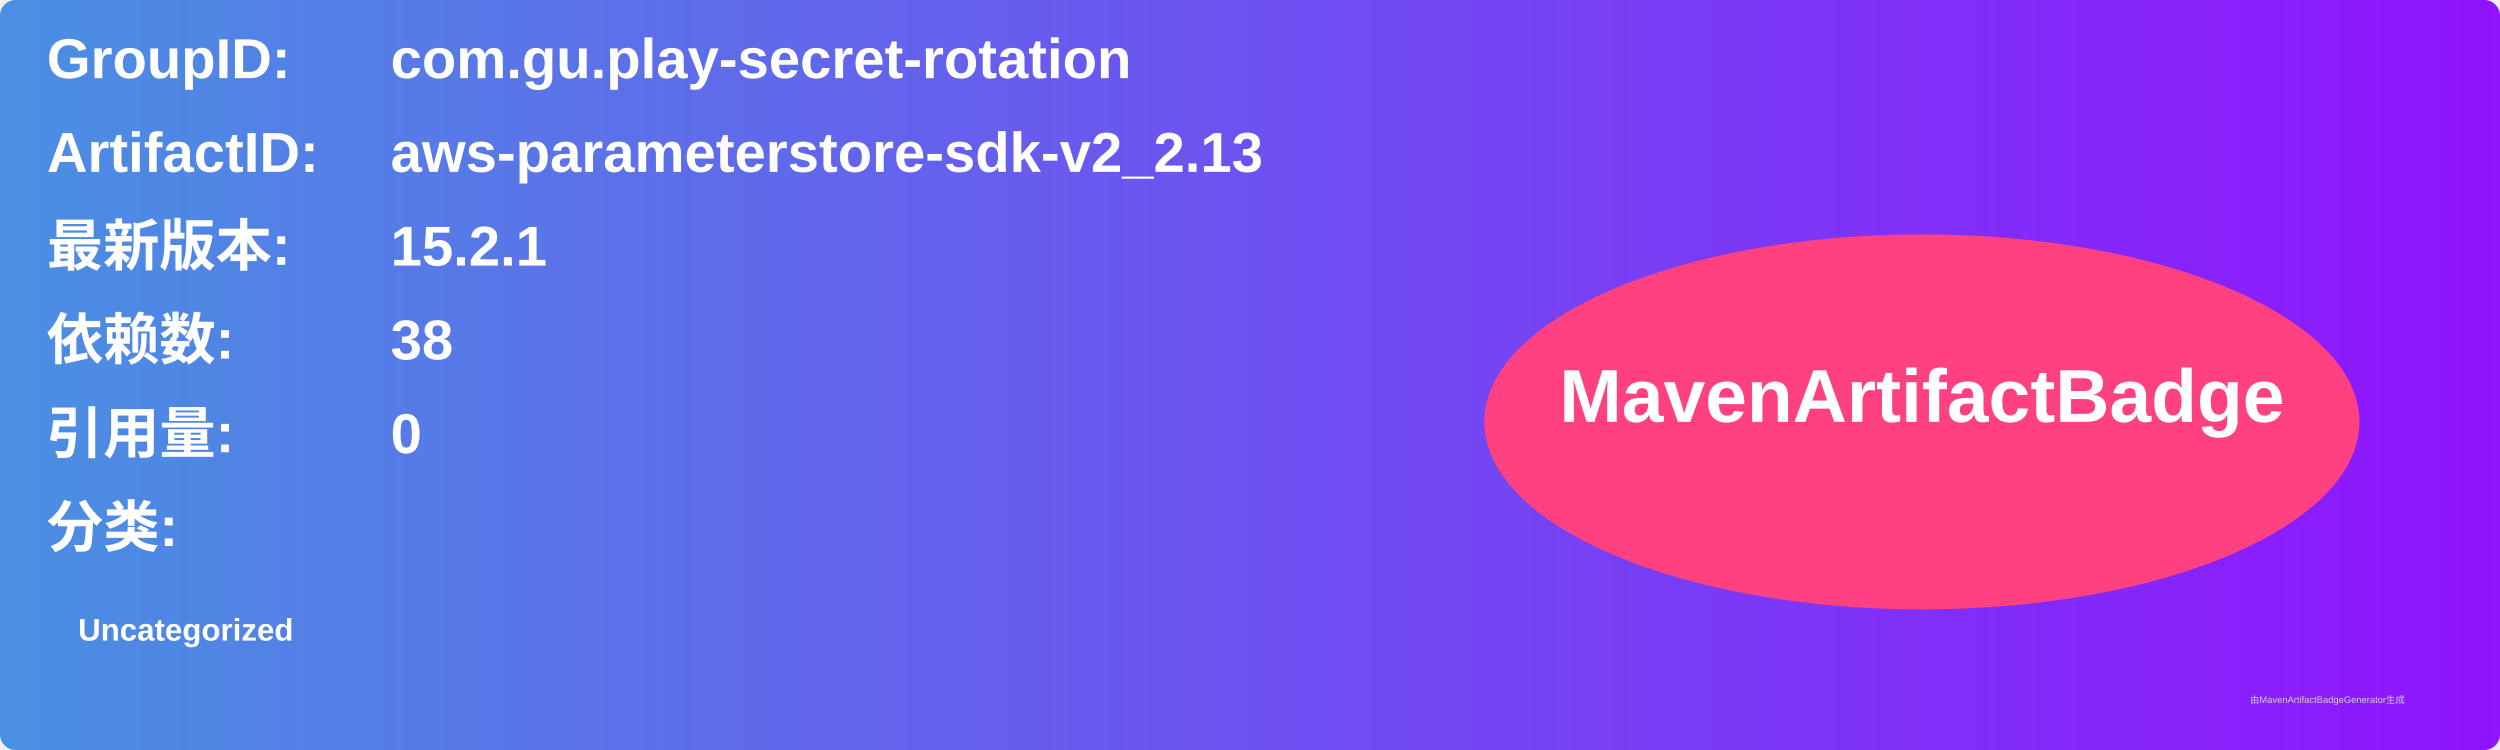
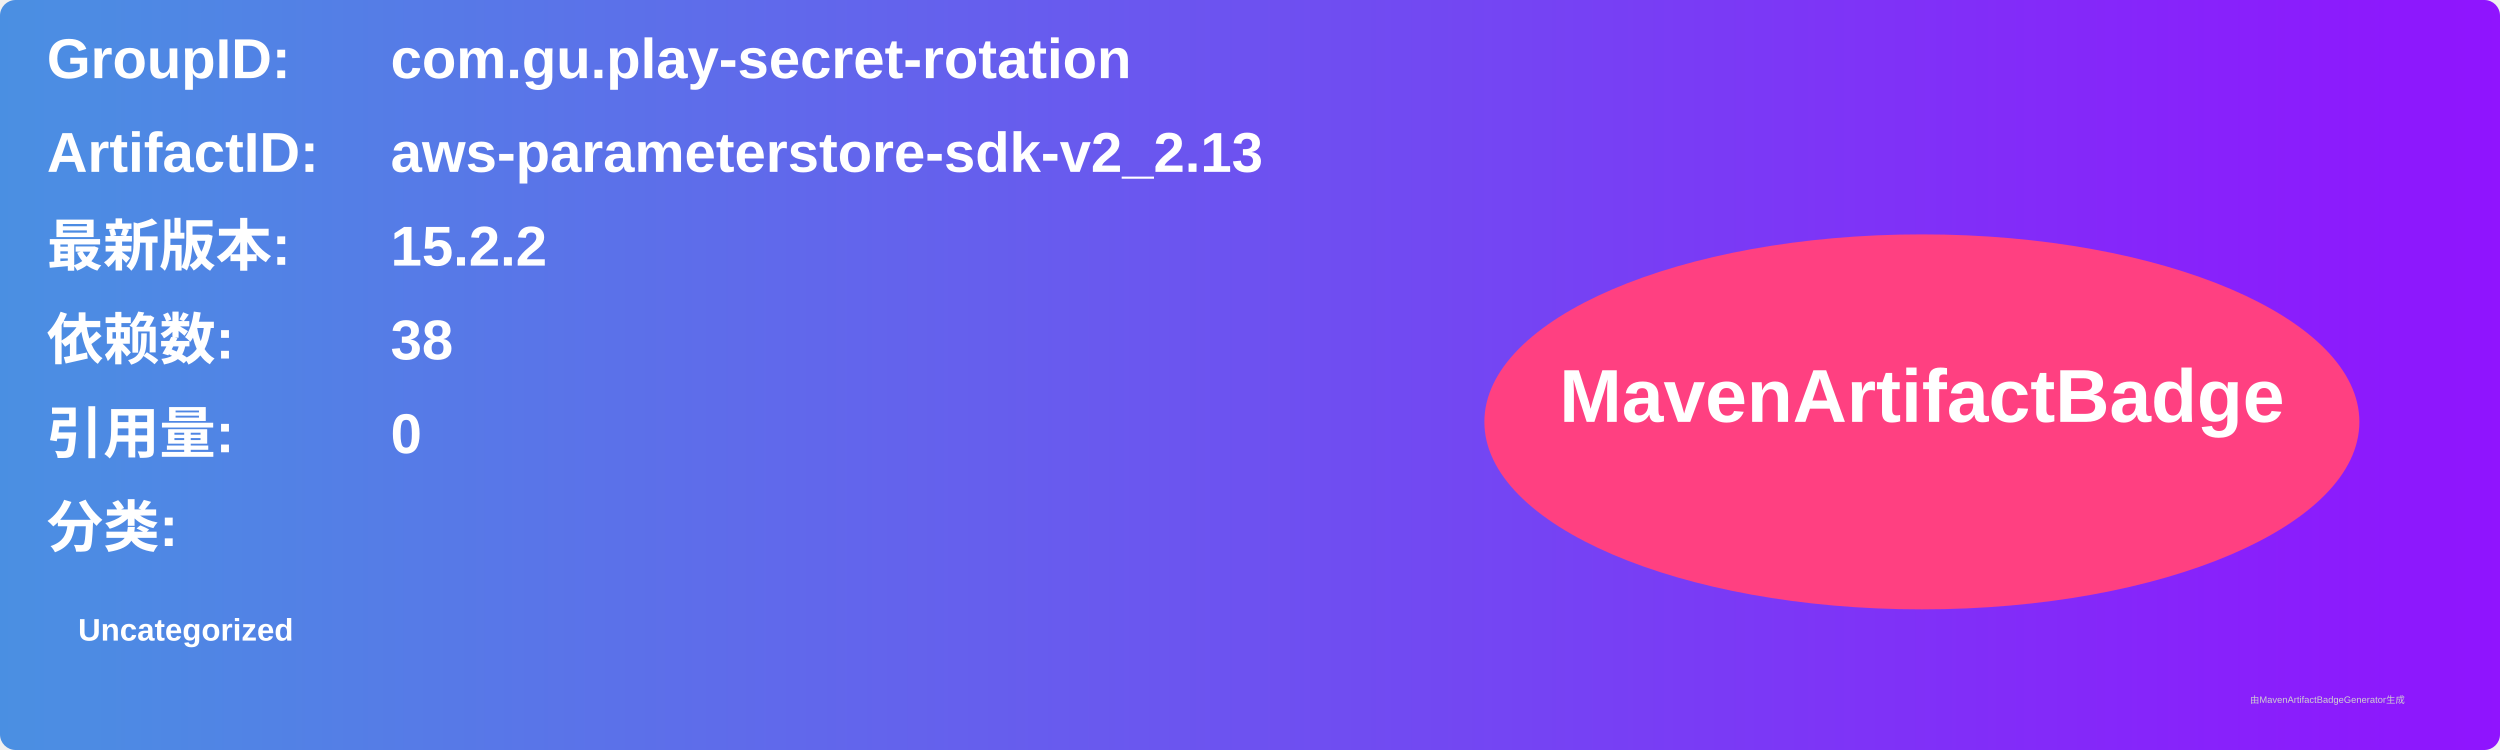
<svg xmlns="http://www.w3.org/2000/svg" width="800" height="240" viewBox="0 0 800 240">
  <linearGradient id="grad" x1="0%" y1="0%" x2="100%" y2="0%">
    <stop offset="0%" stop-color="#4a90e2" />
    <stop offset="100%" stop-color="#9013fe" />
  </linearGradient>
  <rect width="100%" height="100%" rx="5" ry="5" fill="url(#grad)" />
  <g transform="translate(15, 15)">
    <text x="0" y="10" font-family="Arial" font-size="18" fill="white" font-weight="bold" width="260">GroupID:</text>
    <text x="110" y="10" font-family="Arial" font-size="18" fill="white" font-weight="bold" width="460">com.gu.play-secret-rotation</text>
    <text x="0" y="40" font-family="Arial" font-size="18" fill="white" font-weight="bold" width="260">ArtifactID:</text>
    <text x="110" y="40" font-family="Arial" font-size="18" fill="white" font-weight="bold" width="460">aws-parameterstore-sdk-v2_2.13</text>
    <text x="0" y="70" font-family="Arial" font-size="18" fill="white" font-weight="bold">最新版本:</text>
    <text x="110" y="70" font-family="Arial" font-size="18" fill="white" font-weight="bold">
-       <tspan font-weight="bold">15.2.1</tspan>
+       <tspan font-weight="bold">15.2.2</tspan>
    </text>
    <text x="0" y="100" font-family="Arial" font-size="18" fill="white" font-weight="bold">依赖数: </text>
    <text x="110" y="100" font-family="Arial" font-size="18" fill="white">
      <tspan font-weight="bold">38</tspan>
    </text>
    <text x="0" y="130" font-family="Arial" font-size="18" fill="white" font-weight="bold">引用量: </text>
    <text x="110" y="130" font-family="Arial" font-size="18" fill="white">
      <tspan font-weight="bold">0</tspan>
    </text>
    <text x="0" y="160" font-family="Arial" font-size="18" fill="white" font-weight="bold">分类:</text>
    <text x="10" y="190" font-family="Arial" font-size="10" fill="white">
      <tspan font-weight="bold">Uncategorized</tspan>
    </text>
    <ellipse cx="600" cy="120" rx="140" ry="60" fill="#ff4081" />
    <text x="600" y="120" text-anchor="middle" font-family="Arial" font-size="24" fill="white" font-weight="bold">MavenArtifactBadge</text>
  </g>
  <text x="720" y="225" font-family="Arial" font-size="3" fill="#d0d0d0">由MavenArtifactBadgeGenerator生成</text>
</svg>
